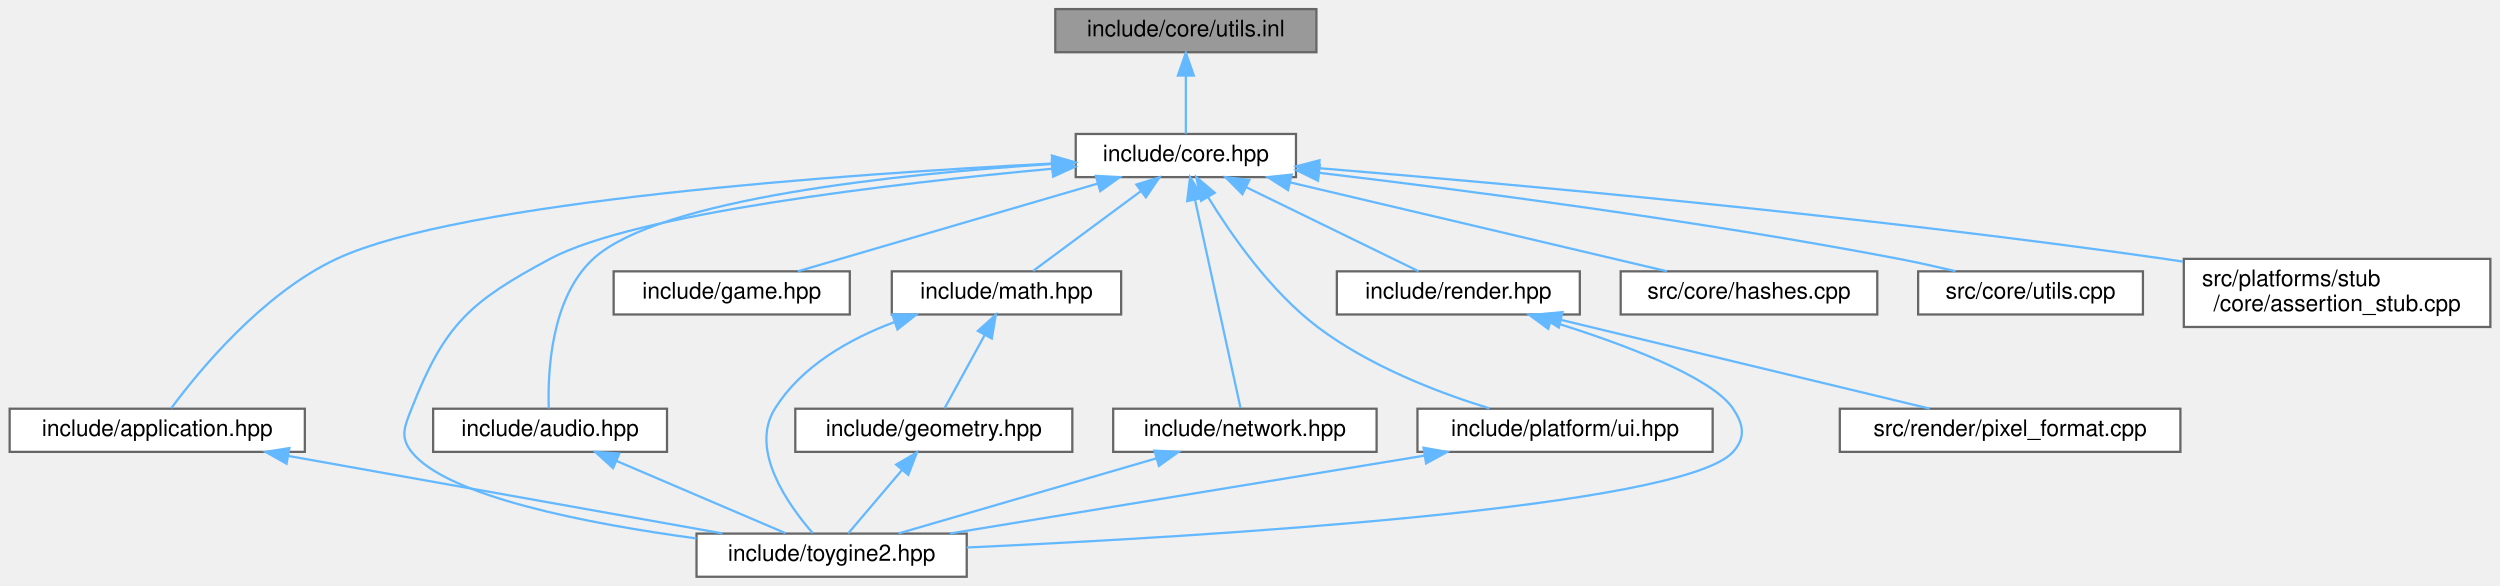
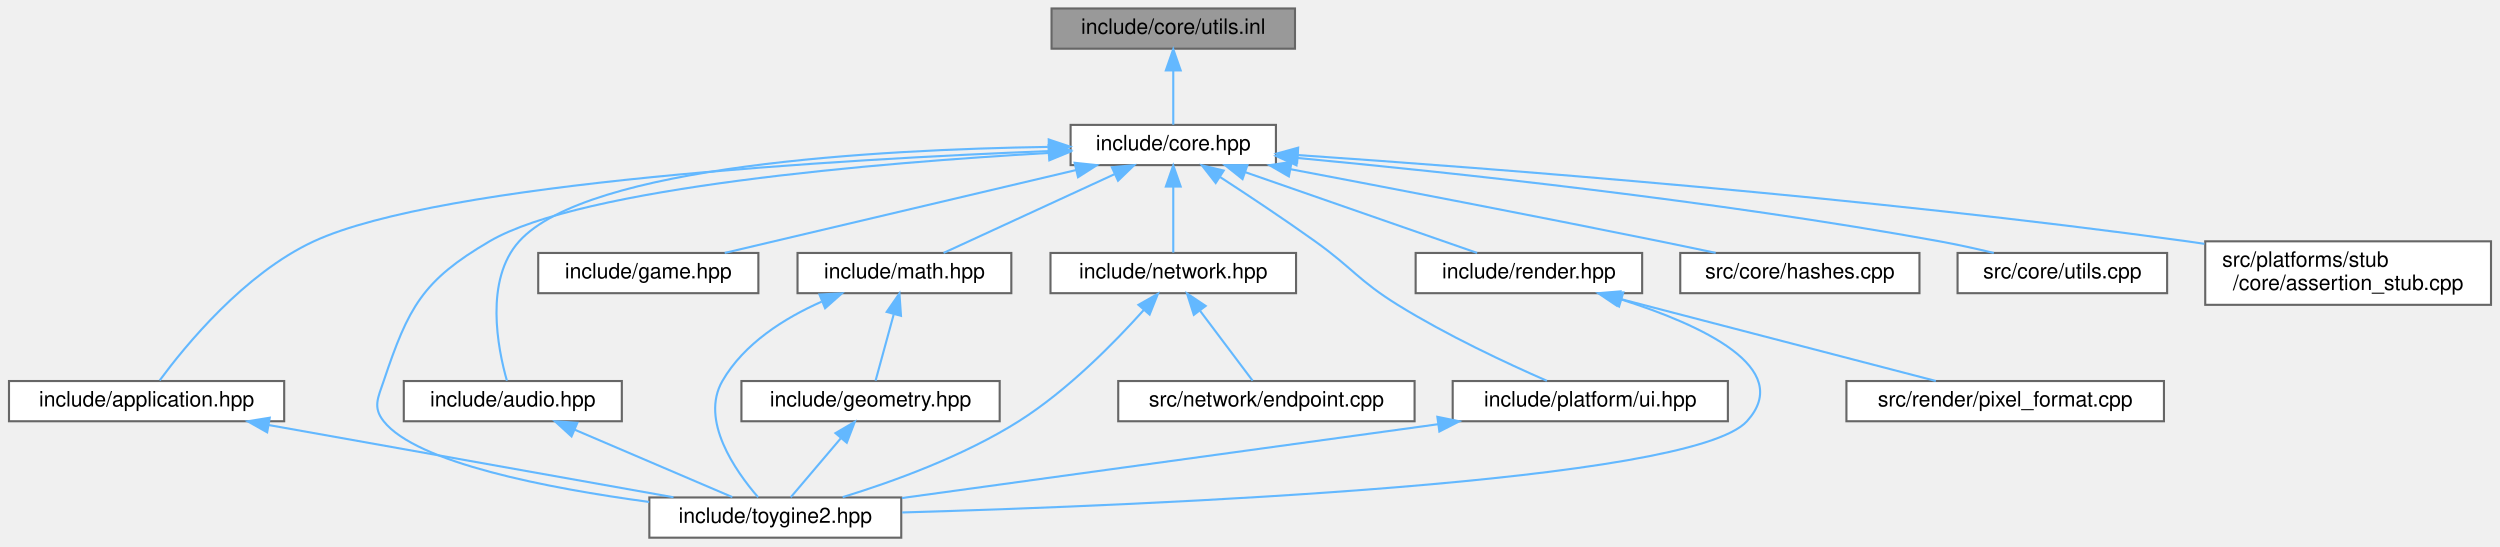
- <svg xmlns="http://www.w3.org/2000/svg" xmlns:xlink="http://www.w3.org/1999/xlink" width="1101pt" height="258pt" viewBox="0.00 0.00 1100.50 258.00">
+ <svg xmlns="http://www.w3.org/2000/svg" xmlns:xlink="http://www.w3.org/1999/xlink" width="1181pt" height="258pt" viewBox="0.00 0.00 1180.50 258.00">
  <g id="graph0" class="graph" transform="scale(1 1) rotate(0) translate(4 254)">
    <g id="Node000001" class="node">
      <g id="a_Node000001">
        <a xlink:title="Inline implementations of core utility functions for string manipulation and encoding conversion.">
-           <polygon fill="#999999" stroke="#666666" points="575.5,-250 460.5,-250 460.5,-231 575.5,-231 575.5,-250" />
-           <text text-anchor="middle" x="518" y="-238" font-family="Helvetica,sans-Serif" font-size="10.00">include/core/utils.inl</text>
+           <polygon fill="#999999" stroke="#666666" points="607.5,-250 492.5,-250 492.5,-231 607.5,-231 607.5,-250" />
+           <text text-anchor="middle" x="550" y="-238" font-family="Helvetica,sans-Serif" font-size="10.00">include/core/utils.inl</text>
        </a>
      </g>
    </g>
    <g id="Node000002" class="node">
      <g id="a_Node000002">
        <a xlink:href="../../da/d47/core_8hpp.html" target="_top" xlink:title="Umbrella header for the engine core module.">
-           <polygon fill="white" stroke="#666666" points="566.5,-195 469.5,-195 469.5,-176 566.5,-176 566.5,-195" />
-           <text text-anchor="middle" x="518" y="-183" font-family="Helvetica,sans-Serif" font-size="10.00">include/core.hpp</text>
+           <polygon fill="white" stroke="#666666" points="598.5,-195 501.5,-195 501.5,-176 598.5,-176 598.5,-195" />
+           <text text-anchor="middle" x="550" y="-183" font-family="Helvetica,sans-Serif" font-size="10.00">include/core.hpp</text>
        </a>
      </g>
    </g>
    <g id="edge1_Node000001_Node000002" class="edge">
      <g id="a_edge1_Node000001_Node000002">
        <a xlink:title=" ">
-           <path fill="none" stroke="#63b8ff" d="M518,-220.66C518,-211.93 518,-201.99 518,-195.09" />
-           <polygon fill="#63b8ff" stroke="#63b8ff" points="514.5,-220.75 518,-230.75 521.5,-220.75 514.5,-220.75" />
+           <path fill="none" stroke="#63b8ff" d="M550,-220.66C550,-211.93 550,-201.99 550,-195.09" />
+           <polygon fill="#63b8ff" stroke="#63b8ff" points="546.5,-220.75 550,-230.75 553.5,-220.75 546.5,-220.75" />
        </a>
      </g>
    </g>
    <g id="Node000003" class="node">
      <g id="a_Node000003">
        <a xlink:href="../../d4/d01/application_8hpp.html" target="_top" xlink:title="Umbrella header for the app module.">
          <polygon fill="white" stroke="#666666" points="130,-74 0,-74 0,-55 130,-55 130,-74" />
          <text text-anchor="middle" x="65" y="-62" font-family="Helvetica,sans-Serif" font-size="10.00">include/application.hpp</text>
        </a>
      </g>
    </g>
    <g id="edge2_Node000002_Node000003" class="edge">
      <g id="a_edge2_Node000002_Node000003">
        <a xlink:title=" ">
-           <path fill="none" stroke="#63b8ff" d="M459.05,-181.98C368.15,-177.34 198.54,-165.5 144,-140 111.21,-124.67 83.17,-90.43 71.2,-74.27" />
-           <polygon fill="#63b8ff" stroke="#63b8ff" points="459.03,-185.48 469.2,-182.48 459.38,-178.49 459.03,-185.48" />
+           <path fill="none" stroke="#63b8ff" d="M491.19,-182.63C393.93,-178.78 204.33,-167.86 144,-140 111.14,-124.82 83.13,-90.51 71.18,-74.3" />
+           <polygon fill="#63b8ff" stroke="#63b8ff" points="491.32,-186.14 501.44,-183.02 491.58,-179.14 491.32,-186.14" />
        </a>
      </g>
    </g>
    <g id="Node000004" class="node">
      <g id="a_Node000004">
        <a xlink:href="../../d8/d8c/toygine2_8hpp.html" target="_top" xlink:title="Main umbrella header for the engine.">
          <polygon fill="white" stroke="#666666" points="421.5,-19 302.5,-19 302.5,0 421.5,0 421.5,-19" />
          <text text-anchor="middle" x="362" y="-7" font-family="Helvetica,sans-Serif" font-size="10.00">include/toygine2.hpp</text>
        </a>
      </g>
    </g>
-     <g id="edge18_Node000002_Node000004" class="edge">
-       <g id="a_edge18_Node000002_Node000004">
-         <a xlink:title=" ">
-           <path fill="none" stroke="#63b8ff" d="M459.16,-179.7C388.63,-173.16 275.28,-159.94 238,-140 202.78,-121.16 191.56,-111.2 177,-74 173.92,-66.14 171.77,-61.63 177,-55 192.49,-35.35 254.44,-23.37 302.43,-16.87" />
-           <polygon fill="#63b8ff" stroke="#63b8ff" points="458.96,-183.19 469.24,-180.61 459.59,-176.22 458.96,-183.19" />
+     <g id="edge19_Node000002_Node000004" class="edge">
+       <g id="a_edge19_Node000002_Node000004">
+         <a xlink:title=" ">
+           <path fill="none" stroke="#63b8ff" d="M491.25,-181.76C410.61,-177.1 270.62,-165.54 227,-140 195.24,-121.41 188.72,-108.88 177,-74 174.31,-66 171.77,-61.63 177,-55 192.49,-35.35 254.44,-23.37 302.43,-16.87" />
+           <polygon fill="#63b8ff" stroke="#63b8ff" points="491.08,-185.26 501.26,-182.32 491.47,-178.27 491.08,-185.26" />
        </a>
      </g>
    </g>
    <g id="Node000005" class="node">
      <g id="a_Node000005">
        <a xlink:href="../../d1/d71/audio_8hpp.html" target="_top" xlink:title="Umbrella header for the audio module.">
          <polygon fill="white" stroke="#666666" points="289.5,-74 186.5,-74 186.5,-55 289.5,-55 289.5,-74" />
          <text text-anchor="middle" x="238" y="-62" font-family="Helvetica,sans-Serif" font-size="10.00">include/audio.hpp</text>
        </a>
      </g>
    </g>
    <g id="edge4_Node000002_Node000005" class="edge">
      <g id="a_edge4_Node000002_Node000005">
        <a xlink:title=" ">
-           <path fill="none" stroke="#63b8ff" d="M459.18,-181.78C391.42,-177.42 285.73,-166.49 257,-140 238.26,-122.72 236.91,-89.75 237.43,-74.13" />
-           <polygon fill="#63b8ff" stroke="#63b8ff" points="459.1,-185.28 469.29,-182.4 459.53,-178.29 459.1,-185.28" />
+           <path fill="none" stroke="#63b8ff" d="M490.76,-184.6C410.46,-183.36 273.36,-175.87 241,-140 224.53,-121.74 230.85,-89.55 235.21,-74.16" />
+           <polygon fill="#63b8ff" stroke="#63b8ff" points="491.17,-188.11 501.21,-184.74 491.26,-181.11 491.17,-188.11" />
        </a>
      </g>
    </g>
    <g id="Node000006" class="node">
      <g id="a_Node000006">
        <a xlink:href="../../d8/d39/game_8hpp.html" target="_top" xlink:title="Umbrella header for the game module.">
-           <polygon fill="white" stroke="#666666" points="370,-134.5 266,-134.5 266,-115.5 370,-115.5 370,-134.5" />
-           <text text-anchor="middle" x="318" y="-122.5" font-family="Helvetica,sans-Serif" font-size="10.00">include/game.hpp</text>
+           <polygon fill="white" stroke="#666666" points="354,-134.5 250,-134.5 250,-115.5 354,-115.5 354,-134.5" />
+           <text text-anchor="middle" x="302" y="-122.5" font-family="Helvetica,sans-Serif" font-size="10.00">include/game.hpp</text>
        </a>
      </g>
    </g>
    <g id="edge6_Node000002_Node000006" class="edge">
      <g id="a_edge6_Node000002_Node000006">
        <a xlink:title=" ">
-           <path fill="none" stroke="#63b8ff" d="M479.05,-173.11C440.37,-161.79 381.94,-144.7 347.12,-134.52" />
-           <polygon fill="#63b8ff" stroke="#63b8ff" points="478.34,-176.55 488.92,-175.99 480.3,-169.83 478.34,-176.55" />
+           <path fill="none" stroke="#63b8ff" d="M504.13,-173.68C456.21,-162.38 382.02,-144.88 338.1,-134.52" />
+           <polygon fill="#63b8ff" stroke="#63b8ff" points="503.4,-177.1 513.94,-175.99 505.01,-170.29 503.4,-177.1" />
        </a>
      </g>
    </g>
    <g id="Node000007" class="node">
      <g id="a_Node000007">
        <a xlink:href="../../d4/d78/math_8hpp.html" target="_top" xlink:title="Umbrella header for the math module.">
-           <polygon fill="white" stroke="#666666" points="489.5,-134.5 388.5,-134.5 388.5,-115.5 489.5,-115.5 489.5,-134.5" />
-           <text text-anchor="middle" x="439" y="-122.5" font-family="Helvetica,sans-Serif" font-size="10.00">include/math.hpp</text>
+           <polygon fill="white" stroke="#666666" points="473.5,-134.5 372.5,-134.5 372.5,-115.5 473.5,-115.5 473.5,-134.5" />
+           <text text-anchor="middle" x="423" y="-122.5" font-family="Helvetica,sans-Serif" font-size="10.00">include/math.hpp</text>
        </a>
      </g>
    </g>
    <g id="edge7_Node000002_Node000007" class="edge">
      <g id="a_edge7_Node000002_Node000007">
        <a xlink:title=" ">
-           <path fill="none" stroke="#63b8ff" d="M498.21,-169.85C483.25,-158.77 463.21,-143.93 450.7,-134.67" />
-           <polygon fill="#63b8ff" stroke="#63b8ff" points="496.22,-172.73 506.34,-175.87 500.39,-167.1 496.22,-172.73" />
+           <path fill="none" stroke="#63b8ff" d="M522.39,-171.78C497.88,-160.49 462.76,-144.31 441.49,-134.52" />
+           <polygon fill="#63b8ff" stroke="#63b8ff" points="520.99,-174.99 531.53,-175.99 523.91,-168.63 520.99,-174.99" />
        </a>
      </g>
    </g>
    <g id="Node000009" class="node">
      <g id="a_Node000009">
        <a xlink:href="../../d6/d67/network_8hpp.html" target="_top" xlink:title="Umbrella header for the network module.">
-           <polygon fill="white" stroke="#666666" points="602,-74 486,-74 486,-55 602,-55 602,-74" />
-           <text text-anchor="middle" x="544" y="-62" font-family="Helvetica,sans-Serif" font-size="10.00">include/network.hpp</text>
+           <polygon fill="white" stroke="#666666" points="608,-134.5 492,-134.5 492,-115.5 608,-115.5 608,-134.5" />
+           <text text-anchor="middle" x="550" y="-122.5" font-family="Helvetica,sans-Serif" font-size="10.00">include/network.hpp</text>
        </a>
      </g>
    </g>
    <g id="edge11_Node000002_Node000009" class="edge">
      <g id="a_edge11_Node000002_Node000009">
        <a xlink:title=" ">
-           <path fill="none" stroke="#63b8ff" d="M522.07,-165.86C527.76,-139.81 537.87,-93.56 542.08,-74.3" />
-           <polygon fill="#63b8ff" stroke="#63b8ff" points="518.59,-165.43 519.87,-175.94 525.42,-166.92 518.59,-165.43" />
-         </a>
-       </g>
-     </g>
-     <g id="Node000010" class="node">
-       <g id="a_Node000010">
-         <a xlink:href="../../de/dd6/ui_8hpp.html" target="_top" xlink:title="Umbrella header for platform UI types.">
-           <polygon fill="white" stroke="#666666" points="750,-74 620,-74 620,-55 750,-55 750,-74" />
-           <text text-anchor="middle" x="685" y="-62" font-family="Helvetica,sans-Serif" font-size="10.00">include/platform/ui.hpp</text>
-         </a>
-       </g>
-     </g>
-     <g id="edge13_Node000002_Node000010" class="edge">
-       <g id="a_edge13_Node000002_Node000010">
-         <a xlink:title=" ">
-           <path fill="none" stroke="#63b8ff" d="M527.76,-167.24C537.92,-150.61 555.25,-125.72 576,-110 598.64,-92.84 628.83,-81.2 651.7,-74.14" />
-           <polygon fill="#63b8ff" stroke="#63b8ff" points="524.69,-165.56 522.63,-175.95 530.72,-169.11 524.69,-165.56" />
+           <path fill="none" stroke="#63b8ff" d="M550,-165.66C550,-155.24 550,-142.8 550,-134.67" />
+           <polygon fill="#63b8ff" stroke="#63b8ff" points="546.5,-165.87 550,-175.87 553.5,-165.87 546.5,-165.87" />
        </a>
      </g>
    </g>
    <g id="Node000011" class="node">
      <g id="a_Node000011">
+         <a xlink:href="../../de/dd6/ui_8hpp.html" target="_top" xlink:title="Umbrella header for platform UI types.">
+           <polygon fill="white" stroke="#666666" points="812,-74 682,-74 682,-55 812,-55 812,-74" />
+           <text text-anchor="middle" x="747" y="-62" font-family="Helvetica,sans-Serif" font-size="10.00">include/platform/ui.hpp</text>
+         </a>
+       </g>
+     </g>
+     <g id="edge14_Node000002_Node000011" class="edge">
+       <g id="a_edge14_Node000002_Node000011">
+         <a xlink:title=" ">
+           <path fill="none" stroke="#63b8ff" d="M571.99,-170.45C585.19,-161.87 602.24,-150.56 617,-140 634.79,-127.28 637.42,-121.53 656,-110 679.16,-95.63 707.64,-82.35 726.5,-74.1" />
+           <polygon fill="#63b8ff" stroke="#63b8ff" points="570.04,-167.54 563.53,-175.9 573.83,-173.42 570.04,-167.54" />
+         </a>
+       </g>
+     </g>
+     <g id="Node000012" class="node">
+       <g id="a_Node000012">
        <a xlink:href="../../d6/d4b/render_8hpp.html" target="_top" xlink:title="Umbrella header for the render module.">
-           <polygon fill="white" stroke="#666666" points="691.5,-134.5 584.5,-134.5 584.5,-115.5 691.5,-115.5 691.5,-134.5" />
-           <text text-anchor="middle" x="638" y="-122.5" font-family="Helvetica,sans-Serif" font-size="10.00">include/render.hpp</text>
-         </a>
-       </g>
-     </g>
-     <g id="edge15_Node000002_Node000011" class="edge">
-       <g id="a_edge15_Node000002_Node000011">
-         <a xlink:title=" ">
-           <path fill="none" stroke="#63b8ff" d="M544.7,-171.48C567.83,-160.21 600.61,-144.23 620.53,-134.52" />
-           <polygon fill="#63b8ff" stroke="#63b8ff" points="542.9,-168.47 535.45,-175.99 545.97,-174.76 542.9,-168.47" />
-         </a>
-       </g>
-     </g>
-     <g id="Node000013" class="node">
-       <g id="a_Node000013">
-         <a xlink:href="../../db/d2d/hashes_8cpp.html" target="_top" xlink:title="Implementation of CRC hash functions with lookup tables for optimal performance.">
-           <polygon fill="white" stroke="#666666" points="822.5,-134.5 709.5,-134.5 709.5,-115.5 822.5,-115.5 822.5,-134.5" />
-           <text text-anchor="middle" x="766" y="-122.5" font-family="Helvetica,sans-Serif" font-size="10.00">src/core/hashes.cpp</text>
-         </a>
-       </g>
-     </g>
-     <g id="edge19_Node000002_Node000013" class="edge">
-       <g id="a_edge19_Node000002_Node000013">
-         <a xlink:title=" ">
-           <path fill="none" stroke="#63b8ff" d="M563.87,-173.68C611.79,-162.38 685.98,-144.88 729.9,-134.52" />
-           <polygon fill="#63b8ff" stroke="#63b8ff" points="562.99,-170.29 554.06,-175.99 564.6,-177.1 562.99,-170.29" />
+           <polygon fill="white" stroke="#666666" points="771.5,-134.5 664.5,-134.5 664.5,-115.5 771.5,-115.5 771.5,-134.5" />
+           <text text-anchor="middle" x="718" y="-122.5" font-family="Helvetica,sans-Serif" font-size="10.00">include/render.hpp</text>
+         </a>
+       </g>
+     </g>
+     <g id="edge16_Node000002_Node000012" class="edge">
+       <g id="a_edge16_Node000002_Node000012">
+         <a xlink:title=" ">
+           <path fill="none" stroke="#63b8ff" d="M583.97,-172.67C616.46,-161.36 664.66,-144.57 693.54,-134.52" />
+           <polygon fill="#63b8ff" stroke="#63b8ff" points="582.72,-169.4 574.43,-175.99 585.02,-176.01 582.72,-169.4" />
        </a>
      </g>
    </g>
    <g id="Node000014" class="node">
      <g id="a_Node000014">
-         <a xlink:href="../../de/d06/utils_8cpp.html" target="_top" xlink:title="Implementation of core utility functions for string manipulation, encoding conversion,...">
-           <polygon fill="white" stroke="#666666" points="939.5,-134.5 840.5,-134.5 840.5,-115.5 939.5,-115.5 939.5,-134.5" />
-           <text text-anchor="middle" x="890" y="-122.5" font-family="Helvetica,sans-Serif" font-size="10.00">src/core/utils.cpp</text>
+         <a xlink:href="../../db/d2d/hashes_8cpp.html" target="_top" xlink:title="Implementation of CRC hash functions with lookup tables for optimal performance.">
+           <polygon fill="white" stroke="#666666" points="902.5,-134.5 789.5,-134.5 789.5,-115.5 902.5,-115.5 902.5,-134.5" />
+           <text text-anchor="middle" x="846" y="-122.5" font-family="Helvetica,sans-Serif" font-size="10.00">src/core/hashes.cpp</text>
        </a>
      </g>
    </g>
    <g id="edge20_Node000002_Node000014" class="edge">
      <g id="a_edge20_Node000002_Node000014">
        <a xlink:title=" ">
-           <path fill="none" stroke="#63b8ff" d="M576.84,-177.87C640.14,-170.35 743.63,-156.89 832,-140 840.14,-138.44 848.86,-136.49 856.99,-134.55" />
-           <polygon fill="#63b8ff" stroke="#63b8ff" points="576.17,-174.43 566.65,-179.08 576.99,-181.38 576.17,-174.43" />
+           <path fill="none" stroke="#63b8ff" d="M605.33,-174.08C651.95,-165.24 720.4,-152.09 780,-140 788.49,-138.28 797.59,-136.38 806.24,-134.55" />
+           <polygon fill="#63b8ff" stroke="#63b8ff" points="604.61,-170.66 595.43,-175.96 605.91,-177.53 604.61,-170.66" />
        </a>
      </g>
    </g>
    <g id="Node000015" class="node">
      <g id="a_Node000015">
-         <a xlink:href="../../d7/d90/assertion__stub_8cpp.html" target="_top" xlink:title="Stub implementation of assertion system for platforms without native assertion support.">
-           <polygon fill="white" stroke="#666666" points="1092.5,-140 957.5,-140 957.5,-110 1092.5,-110 1092.5,-140" />
-           <text text-anchor="start" x="965.5" y="-128" font-family="Helvetica,sans-Serif" font-size="10.00">src/platforms/stub</text>
-           <text text-anchor="middle" x="1025" y="-117" font-family="Helvetica,sans-Serif" font-size="10.00">/core/assertion_stub.cpp</text>
+         <a xlink:href="../../de/d06/utils_8cpp.html" target="_top" xlink:title="Implementation of core utility functions for string manipulation, encoding conversion,...">
+           <polygon fill="white" stroke="#666666" points="1019.5,-134.5 920.5,-134.5 920.5,-115.5 1019.5,-115.5 1019.5,-134.5" />
+           <text text-anchor="middle" x="970" y="-122.5" font-family="Helvetica,sans-Serif" font-size="10.00">src/core/utils.cpp</text>
        </a>
      </g>
    </g>
    <g id="edge21_Node000002_Node000015" class="edge">
      <g id="a_edge21_Node000002_Node000015">
        <a xlink:title=" ">
-           <path fill="none" stroke="#63b8ff" d="M576.64,-179.93C659.73,-173.12 816.4,-159.03 949,-140 951.66,-139.62 954.36,-139.21 957.09,-138.79" />
-           <polygon fill="#63b8ff" stroke="#63b8ff" points="576.31,-176.44 566.63,-180.74 576.88,-183.42 576.31,-176.44" />
+           <path fill="none" stroke="#63b8ff" d="M608.78,-179.36C680.66,-172.6 805.86,-159.27 912,-140 920.36,-138.48 929.31,-136.5 937.62,-134.51" />
+           <polygon fill="#63b8ff" stroke="#63b8ff" points="608.21,-175.9 598.57,-180.31 608.85,-182.87 608.21,-175.9" />
+         </a>
+       </g>
+     </g>
+     <g id="Node000016" class="node">
+       <g id="a_Node000016">
+         <a xlink:href="../../d7/d90/assertion__stub_8cpp.html" target="_top" xlink:title="Stub implementation of assertion system for platforms without native assertion support.">
+           <polygon fill="white" stroke="#666666" points="1172.5,-140 1037.5,-140 1037.5,-110 1172.5,-110 1172.5,-140" />
+           <text text-anchor="start" x="1045.5" y="-128" font-family="Helvetica,sans-Serif" font-size="10.00">src/platforms/stub</text>
+           <text text-anchor="middle" x="1105" y="-117" font-family="Helvetica,sans-Serif" font-size="10.00">/core/assertion_stub.cpp</text>
+         </a>
+       </g>
+     </g>
+     <g id="edge22_Node000002_Node000016" class="edge">
+       <g id="a_edge22_Node000002_Node000016">
+         <a xlink:title=" ">
+           <path fill="none" stroke="#63b8ff" d="M608.85,-180.74C699.4,-174.56 878.24,-160.85 1029,-140 1031.66,-139.63 1034.36,-139.24 1037.1,-138.82" />
+           <polygon fill="#63b8ff" stroke="#63b8ff" points="608.52,-177.25 598.78,-181.42 608.99,-184.23 608.52,-177.25" />
        </a>
      </g>
    </g>
    <g id="edge3_Node000003_Node000004" class="edge">
      <g id="a_edge3_Node000003_Node000004">
        <a xlink:title=" ">
          <path fill="none" stroke="#63b8ff" d="M122.78,-53.19C178.46,-43.25 261.74,-28.39 313.91,-19.08" />
          <polygon fill="#63b8ff" stroke="#63b8ff" points="121.95,-49.78 112.72,-54.98 123.18,-56.67 121.95,-49.78" />
        </a>
      </g>
    </g>
    <g id="edge5_Node000005_Node000004" class="edge">
      <g id="a_edge5_Node000005_Node000004">
        <a xlink:title=" ">
          <path fill="none" stroke="#63b8ff" d="M267.18,-51.03C290.11,-41.23 321.45,-27.83 341.71,-19.17" />
          <polygon fill="#63b8ff" stroke="#63b8ff" points="265.74,-47.84 257.92,-54.98 268.49,-54.27 265.74,-47.84" />
        </a>
      </g>
    </g>
    <g id="edge10_Node000007_Node000004" class="edge">
      <g id="a_edge10_Node000007_Node000004">
        <a xlink:title=" ">
-           <path fill="none" stroke="#63b8ff" d="M389.66,-112.16C369.73,-104.69 348.7,-92.77 337,-74 325.72,-55.9 342.66,-31.86 353.71,-19.18" />
-           <polygon fill="#63b8ff" stroke="#63b8ff" points="388.72,-115.54 399.31,-115.48 390.99,-108.92 388.72,-115.54" />
+           <path fill="none" stroke="#63b8ff" d="M383.89,-111.5C366.27,-103.69 347.17,-91.68 337,-74 326.36,-55.51 343.04,-31.63 353.89,-19.08" />
+           <polygon fill="#63b8ff" stroke="#63b8ff" points="382.88,-114.87 393.46,-115.41 385.53,-108.39 382.88,-114.87" />
        </a>
      </g>
    </g>
    <g id="Node000008" class="node">
      <g id="a_Node000008">
        <a xlink:href="../../db/dbb/geometry_8hpp.html" target="_top" xlink:title="Umbrella header for the geometry module.">
          <polygon fill="white" stroke="#666666" points="468,-74 346,-74 346,-55 468,-55 468,-74" />
          <text text-anchor="middle" x="407" y="-62" font-family="Helvetica,sans-Serif" font-size="10.00">include/geometry.hpp</text>
        </a>
      </g>
    </g>
    <g id="edge8_Node000007_Node000008" class="edge">
      <g id="a_edge8_Node000007_Node000008">
        <a xlink:title=" ">
-           <path fill="none" stroke="#63b8ff" d="M429.42,-106.48C423.58,-95.81 416.38,-82.65 411.74,-74.17" />
-           <polygon fill="#63b8ff" stroke="#63b8ff" points="426.41,-108.27 434.28,-115.37 432.55,-104.92 426.41,-108.27" />
+           <path fill="none" stroke="#63b8ff" d="M417.94,-105.49C415.07,-95.01 411.62,-82.39 409.37,-74.17" />
+           <polygon fill="#63b8ff" stroke="#63b8ff" points="414.62,-106.65 420.64,-115.37 421.38,-104.8 414.62,-106.65" />
        </a>
      </g>
    </g>
    <g id="edge9_Node000008_Node000004" class="edge">
      <g id="a_edge9_Node000008_Node000004">
        <a xlink:title=" ">
          <path fill="none" stroke="#63b8ff" d="M392.95,-46.96C385.11,-37.72 375.67,-26.6 369.29,-19.09" />
          <polygon fill="#63b8ff" stroke="#63b8ff" points="390.43,-49.39 399.57,-54.75 395.76,-44.86 390.43,-49.39" />
        </a>
      </g>
    </g>
    <g id="edge12_Node000009_Node000004" class="edge">
      <g id="a_edge12_Node000009_Node000004">
        <a xlink:title=" ">
-           <path fill="none" stroke="#63b8ff" d="M505.14,-52.18C471.1,-42.27 422.38,-28.08 391.47,-19.08" />
-           <polygon fill="#63b8ff" stroke="#63b8ff" points="504.18,-55.55 514.76,-54.98 506.14,-48.83 504.18,-55.55" />
-         </a>
-       </g>
-     </g>
-     <g id="edge14_Node000010_Node000004" class="edge">
-       <g id="a_edge14_Node000010_Node000004">
-         <a xlink:title=" ">
-           <path fill="none" stroke="#63b8ff" d="M622.9,-53.31C562.24,-43.36 470.98,-28.38 414.03,-19.04" />
-           <polygon fill="#63b8ff" stroke="#63b8ff" points="622.67,-56.82 633.1,-54.98 623.8,-49.91 622.67,-56.82" />
-         </a>
-       </g>
-     </g>
-     <g id="edge16_Node000011_Node000004" class="edge">
-       <g id="a_edge16_Node000011_Node000004">
-         <a xlink:title=" ">
-           <path fill="none" stroke="#63b8ff" d="M678.88,-112.45C710.2,-102.68 749.59,-88.07 759,-74 763.69,-66.98 764.63,-61.29 759,-55 736.93,-30.31 526.8,-17.69 421.52,-12.88" />
-           <polygon fill="#63b8ff" stroke="#63b8ff" points="677.59,-109.19 669.05,-115.45 679.63,-115.88 677.59,-109.19" />
-         </a>
-       </g>
-     </g>
-     <g id="Node000012" class="node">
-       <g id="a_Node000012">
+           <path fill="none" stroke="#63b8ff" d="M536.06,-107.56C522.34,-92.24 500.14,-69.61 477,-55 450.93,-38.54 417.81,-26.52 393.81,-19.15" />
+           <polygon fill="#63b8ff" stroke="#63b8ff" points="533.55,-110 542.76,-115.23 538.82,-105.4 533.55,-110" />
+         </a>
+       </g>
+     </g>
+     <g id="Node000010" class="node">
+       <g id="a_Node000010">
+         <a xlink:href="../../d3/d80/endpoint_8cpp.html" target="_top" xlink:title="Implementation of toy::network::Endpoint destructor.">
+           <polygon fill="white" stroke="#666666" points="664,-74 524,-74 524,-55 664,-55 664,-74" />
+           <text text-anchor="middle" x="594" y="-62" font-family="Helvetica,sans-Serif" font-size="10.00">src/network/endpoint.cpp</text>
+         </a>
+       </g>
+     </g>
+     <g id="edge13_Node000009_Node000010" class="edge">
+       <g id="a_edge13_Node000009_Node000010">
+         <a xlink:title=" ">
+           <path fill="none" stroke="#63b8ff" d="M562.69,-107.13C570.8,-96.35 580.97,-82.82 587.48,-74.17" />
+           <polygon fill="#63b8ff" stroke="#63b8ff" points="559.71,-105.27 556.49,-115.37 565.3,-109.48 559.71,-105.27" />
+         </a>
+       </g>
+     </g>
+     <g id="edge15_Node000011_Node000004" class="edge">
+       <g id="a_edge15_Node000011_Node000004">
+         <a xlink:title=" ">
+           <path fill="none" stroke="#63b8ff" d="M675.1,-53.6C602.04,-43.54 490.17,-28.14 421.8,-18.73" />
+           <polygon fill="#63b8ff" stroke="#63b8ff" points="674.76,-57.09 685.14,-54.98 675.71,-50.15 674.76,-57.09" />
+         </a>
+       </g>
+     </g>
+     <g id="edge17_Node000012_Node000004" class="edge">
+       <g id="a_edge17_Node000012_Node000004">
+         <a xlink:title=" ">
+           <path fill="none" stroke="#63b8ff" d="M761.85,-112.45C799.33,-100.53 843.84,-80.16 821,-55 794.67,-25.99 540.23,-15.33 421.93,-11.91" />
+           <polygon fill="#63b8ff" stroke="#63b8ff" points="760.58,-109.18 752.03,-115.44 762.61,-115.88 760.58,-109.18" />
+         </a>
+       </g>
+     </g>
+     <g id="Node000013" class="node">
+       <g id="a_Node000013">
        <a xlink:href="../../db/d3d/pixel__format_8cpp.html" target="_top" xlink:title="Implementation of pixelFormatName() and pixelFormatFromName().">
-           <polygon fill="white" stroke="#666666" points="956,-74 806,-74 806,-55 956,-55 956,-74" />
-           <text text-anchor="middle" x="881" y="-62" font-family="Helvetica,sans-Serif" font-size="10.00">src/render/pixel_format.cpp</text>
-         </a>
-       </g>
-     </g>
-     <g id="edge17_Node000011_Node000012" class="edge">
-       <g id="a_edge17_Node000011_Node000012">
-         <a xlink:title=" ">
-           <path fill="none" stroke="#63b8ff" d="M683.24,-113.11C730.2,-101.8 802.68,-84.35 845.62,-74.02" />
-           <polygon fill="#63b8ff" stroke="#63b8ff" points="682.24,-109.75 673.33,-115.49 683.88,-116.56 682.24,-109.75" />
+           <polygon fill="white" stroke="#666666" points="1018,-74 868,-74 868,-55 1018,-55 1018,-74" />
+           <text text-anchor="middle" x="943" y="-62" font-family="Helvetica,sans-Serif" font-size="10.00">src/render/pixel_format.cpp</text>
+         </a>
+       </g>
+     </g>
+     <g id="edge18_Node000012_Node000013" class="edge">
+       <g id="a_edge18_Node000012_Node000013">
+         <a xlink:title=" ">
+           <path fill="none" stroke="#63b8ff" d="M760.44,-112.97C803.93,-101.66 870.65,-84.31 910.24,-74.02" />
+           <polygon fill="#63b8ff" stroke="#63b8ff" points="759.51,-109.59 750.72,-115.49 761.28,-116.36 759.51,-109.59" />
        </a>
      </g>
    </g>
  </g>
</svg>
